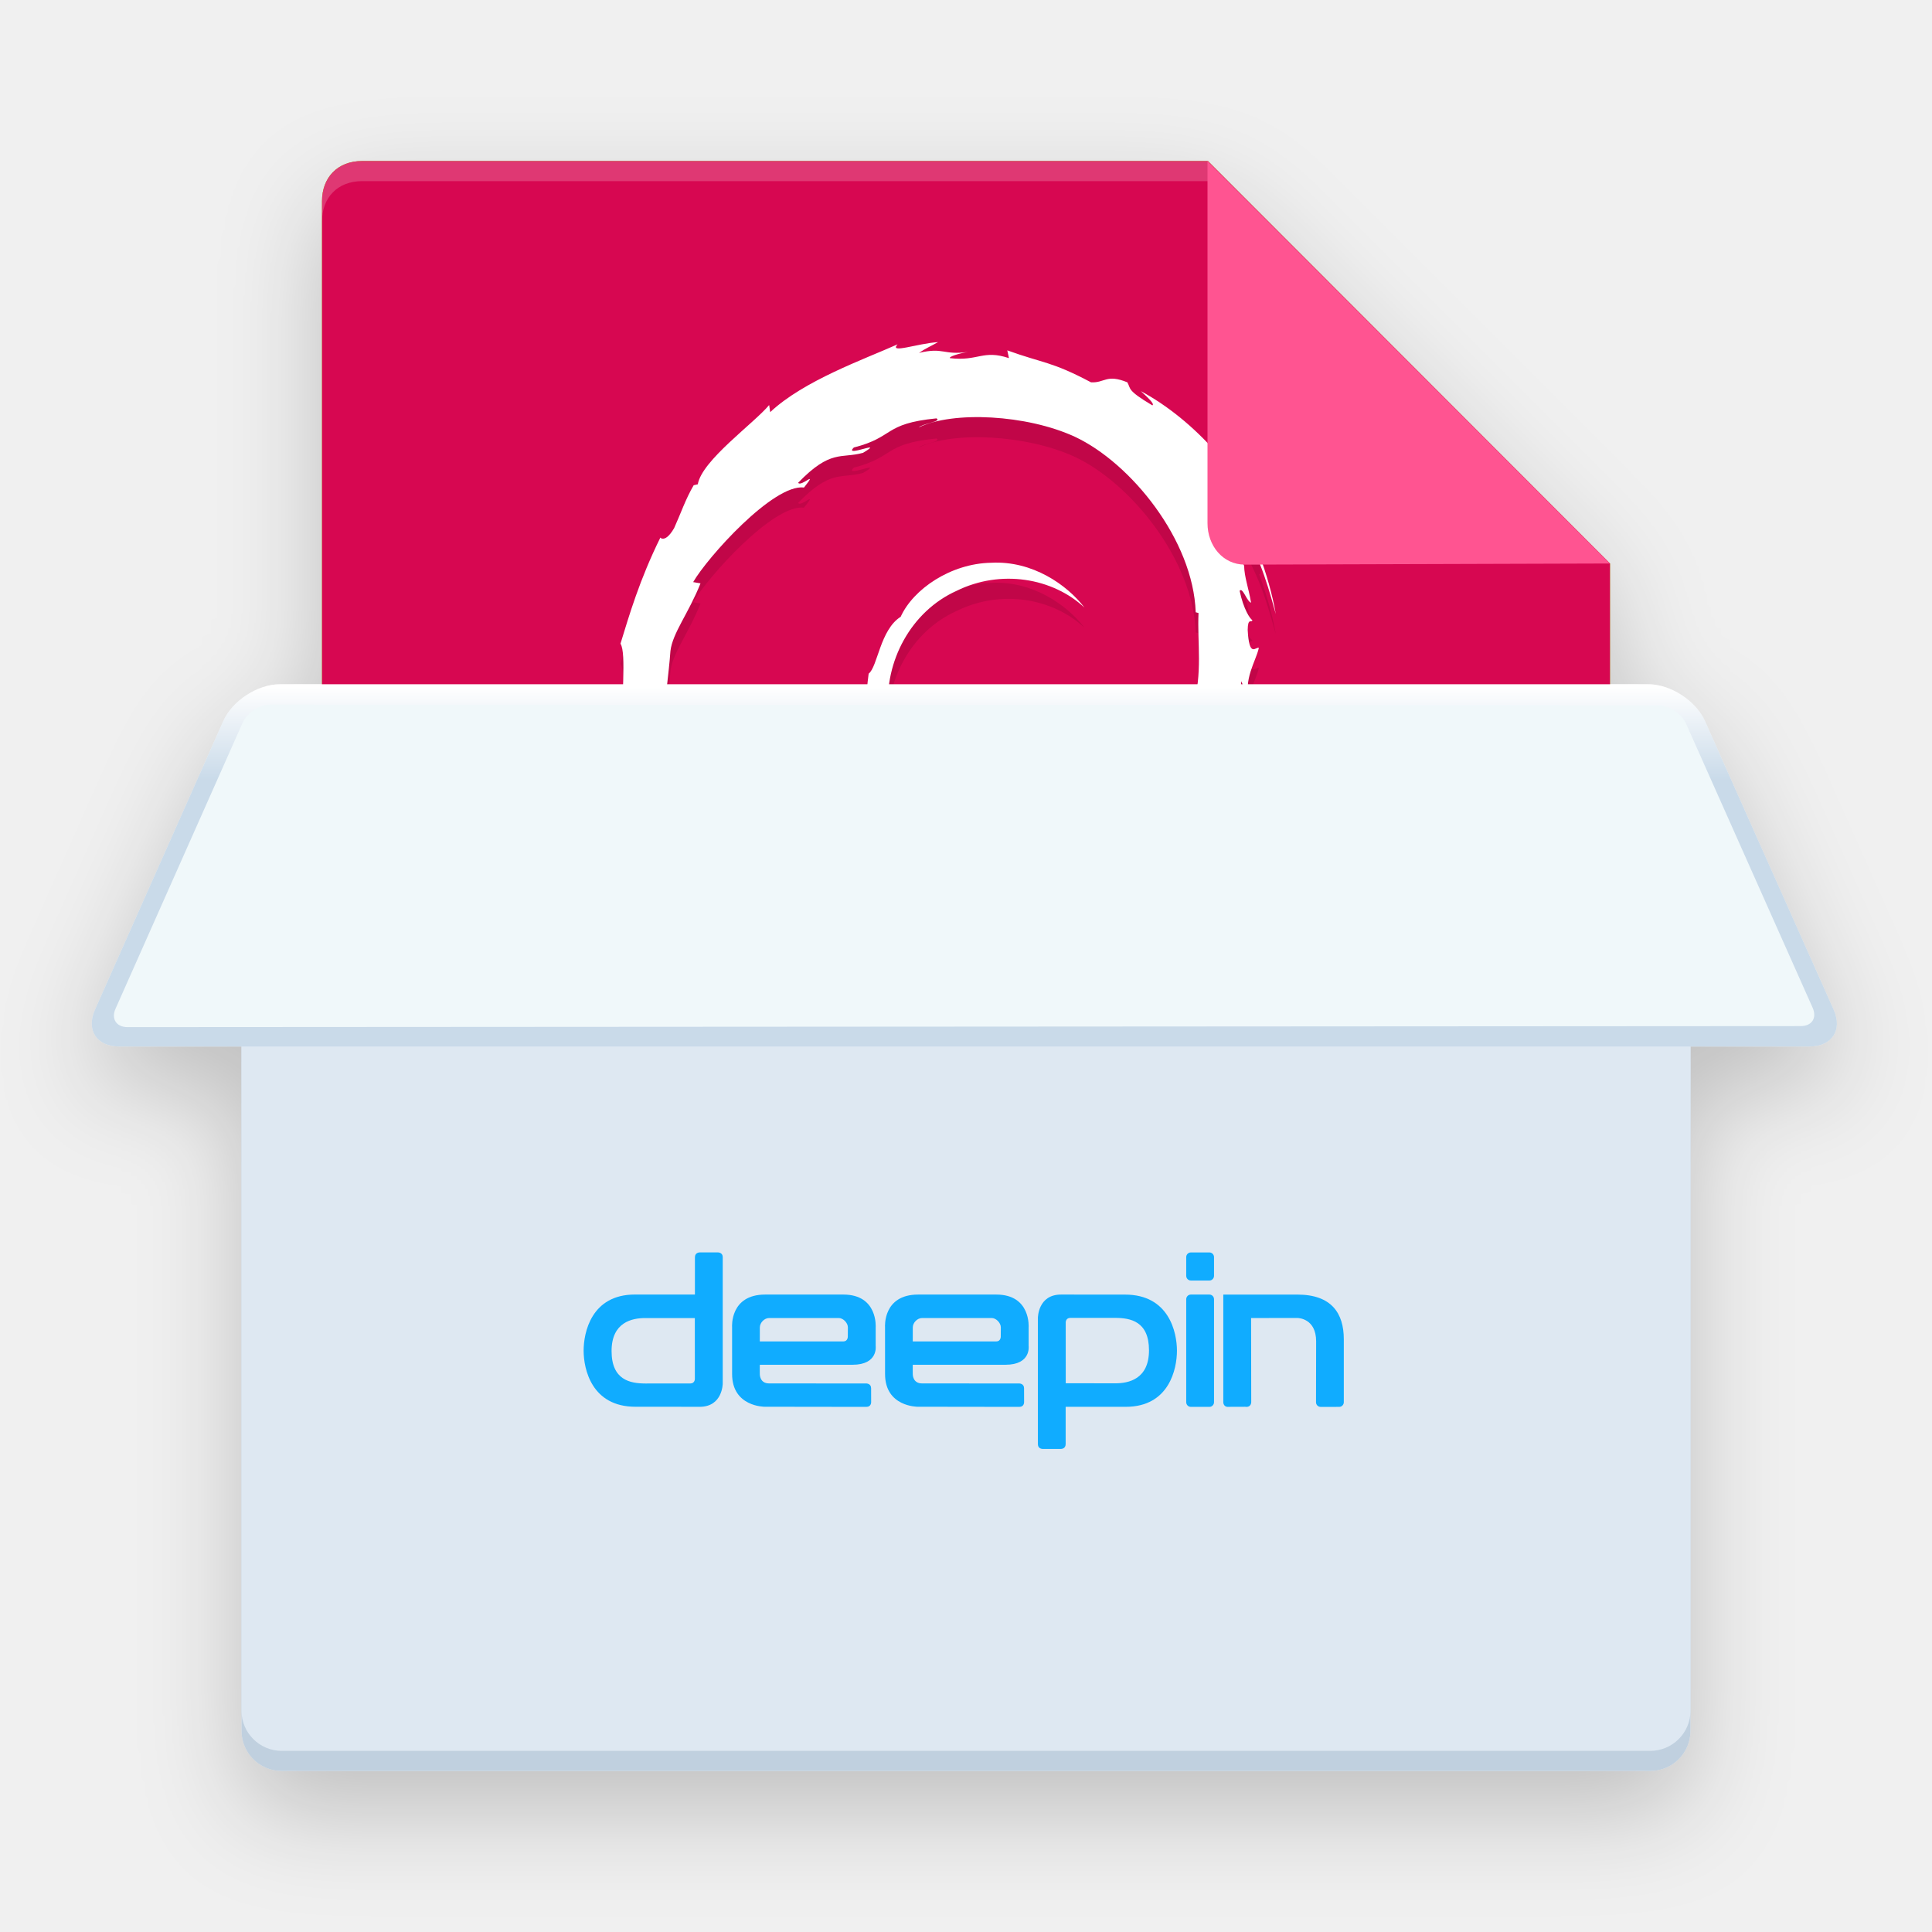
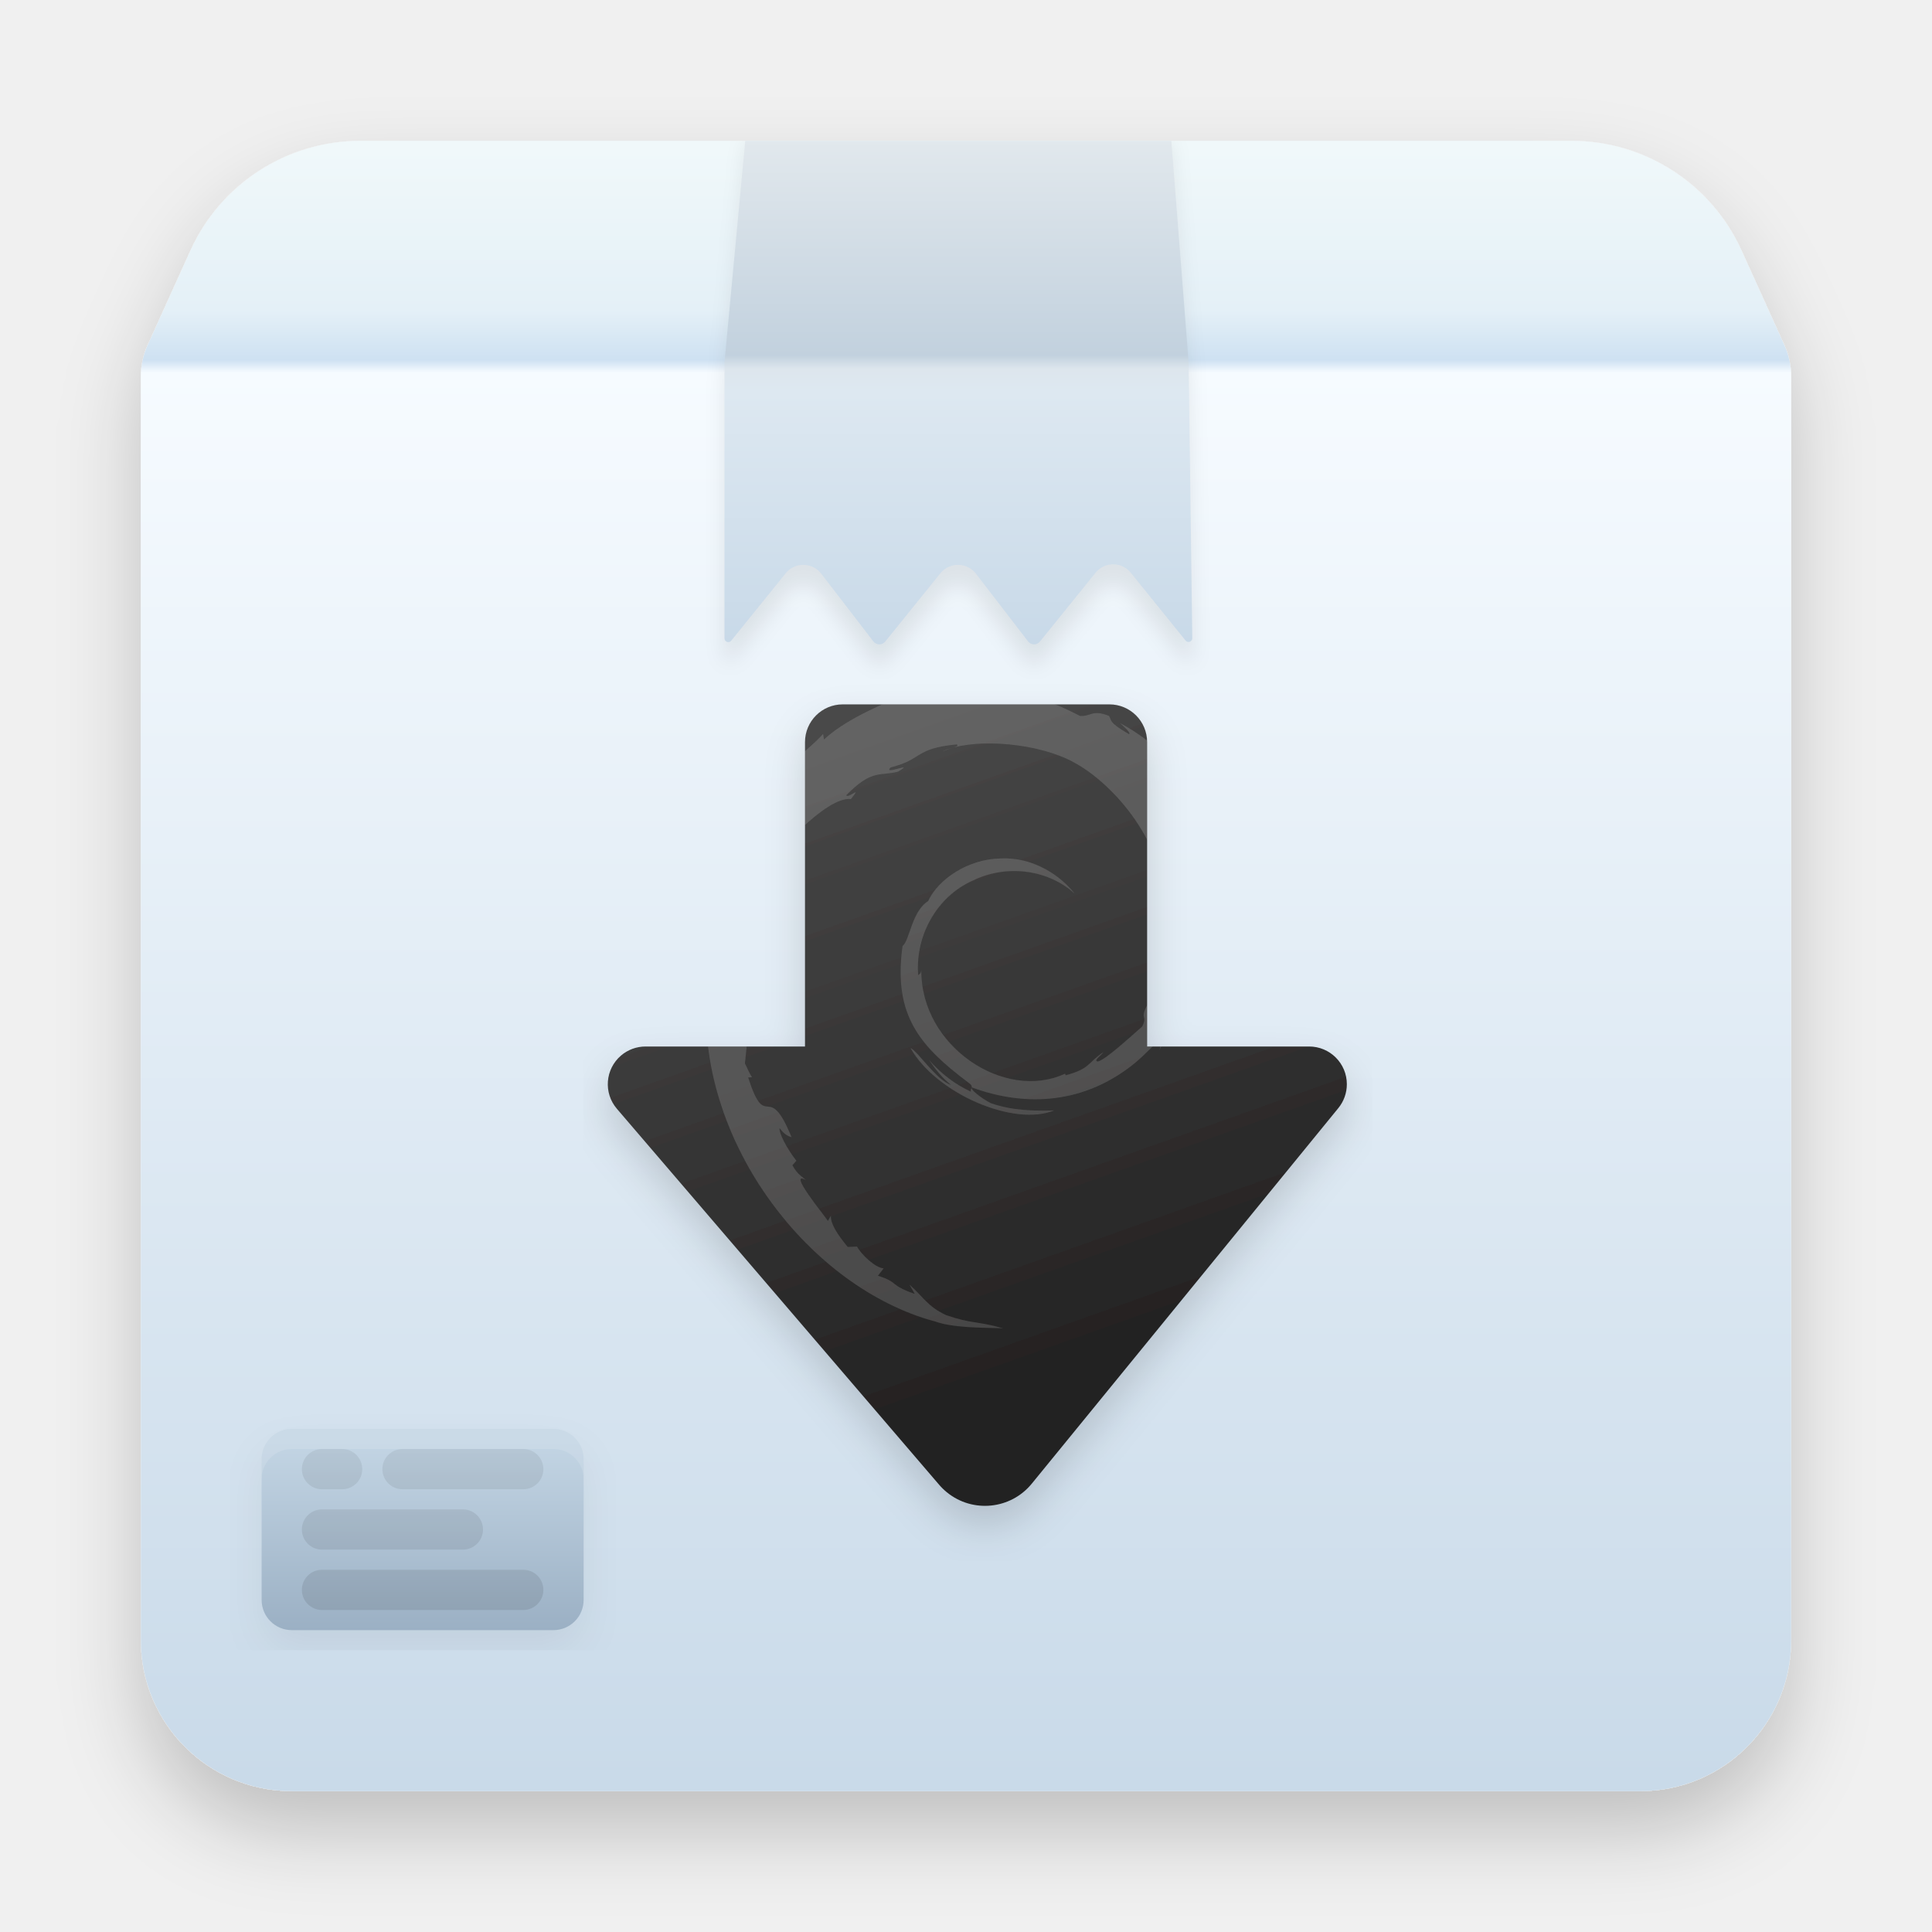
- <svg xmlns="http://www.w3.org/2000/svg" xmlns:xlink="http://www.w3.org/1999/xlink" width="96px" height="96px" viewBox="0 0 96 96" version="1.1">
+ <svg xmlns="http://www.w3.org/2000/svg" xmlns:xlink="http://www.w3.org/1999/xlink" width="96" height="96" viewBox="0 0 96 96">
  <defs>
-     <path d="M76,26 L77.905,26 C79.01,26 80.272,26.82 80.719,27.825 L87.115,42.175 C87.564,43.183 87.028,44 85.924,44 L80,44 L80,77.993 C80,79.102 79.103,80 77.999,80 L10.001,80 C8.896,80 8,79.097 8,77.993 L8,44 L1.91,44 C0.803,44 0.271,43.18 0.717,42.175 L7.095,27.825 C7.543,26.817 8.803,26 9.907,26 L12,26 L12,2 C12,0.84 12.753,0 14,0 L56.02,0 L76,20 L76,26 Z" id="path-1" />
-     <filter x="-9.8%" y="-8.1%" width="119.6%" height="121.2%" filterUnits="objectBoundingBox" id="filter-2">
-       <feOffset dx="0" dy="2" in="SourceAlpha" result="shadowOffsetOuter1" />
-       <feGaussianBlur stdDeviation="2.5" in="shadowOffsetOuter1" result="shadowBlurOuter1" />
+     <filter id="deepin-deb-installer-a" width="129.3%" height="129.3%" x="-14.6%" y="-14.6%" filterUnits="objectBoundingBox">
+       <feOffset dy="2" in="SourceAlpha" result="shadowOffsetOuter1" />
+       <feGaussianBlur in="shadowOffsetOuter1" result="shadowBlurOuter1" stdDeviation="2" />
      <feComposite in="shadowBlurOuter1" in2="SourceAlpha" operator="out" result="shadowBlurOuter1" />
-       <feColorMatrix values="0 0 0 0 0   0 0 0 0 0   0 0 0 0 0  0 0 0 0.2 0" type="matrix" in="shadowBlurOuter1" />
+       <feColorMatrix in="shadowBlurOuter1" result="shadowMatrixOuter1" values="0 0 0 0 0   0 0 0 0 0   0 0 0 0 0  0 0 0 0.2 0" />
+       <feMerge>
+         <feMergeNode in="shadowMatrixOuter1" />
+         <feMergeNode in="SourceGraphic" />
+       </feMerge>
    </filter>
-     <linearGradient x1="50%" y1="0.694%" x2="50%" y2="26.503%" id="linearGradient-3">
-       <stop stop-color="#FFFFFF" offset="0%" />
-       <stop stop-color="#C9DAE9" offset="100%" />
+     <linearGradient id="deepin-deb-installer-c" x1="50%" x2="50%" y1="0%" y2="100%">
+       <stop offset="0%" stop-color="#F0F8FA" />
+       <stop offset="9.878%" stop-color="#E4F0F7" />
+       <stop offset="12.908%" stop-color="#CEE1F2" />
+       <stop offset="13.678%" stop-color="#F6FBFF" />
+       <stop offset="100%" stop-color="#C9DAE9" />
    </linearGradient>
+     <path id="deepin-deb-installer-b" d="M0.334,10.159 L2.466,5.448 C3.968,2.131 7.272,6.6886598e-16 10.913,0 L71.087,0 C74.728,-5.9979365e-15 78.032,2.131 79.534,5.448 L81.666,10.159 C81.886,10.645 82,11.172 82,11.706 L82,74.5 C82,78.642 78.642,82 74.5,82 L7.5,82 C3.358,82 -3.80913106e-16,78.642 0,74.5 L0,11.706 C2.3623447e-15,11.172 0.114,10.645 0.334,10.159 Z" />
+     <linearGradient id="deepin-deb-installer-g" x1="50%" x2="50%" y1="0%" y2="100%">
+       <stop offset="0%" stop-color="#E4EAEE" />
+       <stop offset="44.8%" stop-color="#C2D1DE" />
+       <stop offset="47.377%" stop-color="#DDE6ED" />
+       <stop offset="51.913%" stop-color="#DDE8F1" />
+       <stop offset="100%" stop-color="#C8D9E8" />
+     </linearGradient>
+     <path id="deepin-deb-installer-f" d="M30.125,-1 L29,11 L29,24.719 C29,24.823 29.084,24.907 29.188,24.907 C29.244,24.907 29.298,24.881 29.333,24.837 L32.041,21.485 C32.431,21.002 33.139,20.927 33.623,21.317 C33.692,21.373 33.754,21.436 33.808,21.506 L36.397,24.873 C36.524,25.037 36.759,25.068 36.923,24.942 C36.947,24.924 36.968,24.903 36.986,24.88 L39.728,21.485 C40.119,21.002 40.827,20.927 41.31,21.317 C41.379,21.373 41.441,21.436 41.495,21.506 L44.085,24.873 C44.211,25.037 44.447,25.068 44.611,24.942 C44.634,24.924 44.655,24.903 44.674,24.88 L47.437,21.459 C47.828,20.975 48.536,20.9 49.019,21.29 C49.081,21.34 49.138,21.397 49.188,21.459 L51.91,24.828 C51.975,24.909 52.093,24.922 52.173,24.857 C52.218,24.82 52.244,24.766 52.243,24.708 L52.062,11 L52.062,11 L51.125,-1 L30.125,-1 Z" />
+     <filter id="deepin-deb-installer-e" width="117.2%" height="114.4%" x="-8.6%" y="-3.8%" filterUnits="objectBoundingBox">
+       <feOffset dy="1" in="SourceAlpha" result="shadowOffsetOuter1" />
+       <feGaussianBlur in="shadowOffsetOuter1" result="shadowBlurOuter1" stdDeviation=".5" />
+       <feColorMatrix in="shadowBlurOuter1" values="0 0 0 0 0   0 0 0 0 0   0 0 0 0 0  0 0 0 0.08 0" />
+     </filter>
+     <linearGradient id="deepin-deb-installer-j" x1="50%" x2="50%" y1="6.502%" y2="100%">
+       <stop offset="0%" stop-color="#C3D5E4" />
+       <stop offset="100%" stop-color="#9BB0C4" />
+     </linearGradient>
+     <rect id="deepin-deb-installer-i" width="16" height="10" x=".25" y=".75" rx="1.5" />
+     <filter id="deepin-deb-installer-h" width="143.8%" height="170%" x="-21.9%" y="-25%" filterUnits="objectBoundingBox">
+       <feOffset dy="1" in="SourceAlpha" result="shadowOffsetOuter1" />
+       <feGaussianBlur in="shadowOffsetOuter1" result="shadowBlurOuter1" stdDeviation="1" />
+       <feColorMatrix in="shadowBlurOuter1" values="0 0 0 0 0   0 0 0 0 0   0 0 0 0 0  0 0 0 0.056 0" />
+     </filter>
+     <filter id="deepin-deb-installer-k" width="131.2%" height="150%" x="-15.6%" y="-15%" filterUnits="objectBoundingBox">
+       <feOffset dy="1" in="SourceAlpha" result="shadowOffsetInner1" />
+       <feComposite in="shadowOffsetInner1" in2="SourceAlpha" k2="-1" k3="1" operator="arithmetic" result="shadowInnerInner1" />
+       <feColorMatrix in="shadowInnerInner1" values="0 0 0 0 1   0 0 0 0 1   0 0 0 0 1  0 0 0 0.121 0" />
+     </filter>
+     <linearGradient id="deepin-deb-installer-l" x1="50%" x2="50%" y1="0%" y2="100%">
+       <stop offset="0%" stop-opacity=".08" />
+       <stop offset="100%" stop-opacity=".12" />
+     </linearGradient>
+     <linearGradient id="deepin-deb-installer-o" x1="34.228%" x2="62.63%" y1="0%" y2="87.458%">
+       <stop offset="0%" stop-color="#4A4A4A" />
+       <stop offset="100%" stop-color="#212020" />
+     </linearGradient>
+     <path id="deepin-deb-installer-m" d="M13.875,0.5 L27.125,0.5 C28.161,0.5 29,1.339 29,2.375 L29,17.5 L29,17.5 L37.049,17.5 C38.085,17.5 38.924,18.339 38.924,19.375 C38.924,19.807 38.775,20.226 38.501,20.561 L23.268,39.222 C22.22,40.505 20.33,40.696 19.047,39.649 C18.909,39.536 18.782,39.412 18.666,39.277 L2.653,20.595 C1.979,19.809 2.07,18.625 2.856,17.951 C3.196,17.66 3.629,17.5 4.077,17.5 L12,17.5 L12,17.5 L12,2.375 C12,1.339 12.839,0.5 13.875,0.5 Z" />
+     <filter id="deepin-deb-installer-n" width="106.6%" height="112.8%" x="-3.2%" y="-6%" filterUnits="objectBoundingBox">
+       <feOffset dy="1" in="SourceAlpha" result="shadowOffsetOuter1" />
+       <feGaussianBlur in="shadowOffsetOuter1" result="shadowBlurOuter1" stdDeviation="1" />
+       <feColorMatrix in="shadowBlurOuter1" values="0 0 0 0 0   0 0 0 0 0   0 0 0 0 0  0 0 0 0.15 0" />
+     </filter>
  </defs>
-   <g id="Page-1" stroke="none" stroke-width="1" fill="none" fill-rule="evenodd">
-     <g id="软件包安装器-96px">
-       <g id="Group-2" transform="translate(4, 8)">
-         <g id="Combined-Shape">
-           <use fill="black" fill-opacity="1" filter="url(#filter-2)" xlink:href="#path-1" />
-           <use fill-opacity="0" fill="#FFCD6F" fill-rule="evenodd" xlink:href="#path-1" />
+   <g fill="none" fill-rule="evenodd" filter="url(#deepin-deb-installer-a)" transform="translate(7 7)">
+     <mask id="deepin-deb-installer-d" fill="#fff">
+       <use xlink:href="#deepin-deb-installer-b" />
+     </mask>
+     <use fill="url(#deepin-deb-installer-c)" xlink:href="#deepin-deb-installer-b" />
+     <g mask="url(#deepin-deb-installer-d)">
+       <use fill="#000" filter="url(#deepin-deb-installer-e)" xlink:href="#deepin-deb-installer-f" />
+       <use fill="url(#deepin-deb-installer-g)" xlink:href="#deepin-deb-installer-f" />
+     </g>
+     <g mask="url(#deepin-deb-installer-d)">
+       <g transform="translate(5.75 63.25)">
+         <use fill="#000" filter="url(#deepin-deb-installer-h)" xlink:href="#deepin-deb-installer-i" />
+         <use fill="url(#deepin-deb-installer-j)" xlink:href="#deepin-deb-installer-i" />
+         <use fill="#000" filter="url(#deepin-deb-installer-k)" xlink:href="#deepin-deb-installer-i" />
+         <path fill="url(#deepin-deb-installer-l)" fill-opacity=".8" d="M13.25,7.75 C13.802,7.75 14.25,8.198 14.25,8.75 C14.25,9.302 13.802,9.75 13.25,9.75 L3.25,9.75 C2.698,9.75 2.25,9.302 2.25,8.75 C2.25,8.198 2.698,7.75 3.25,7.75 L13.25,7.75 Z M10.25,4.75 C10.802,4.75 11.25,5.198 11.25,5.75 C11.25,6.302 10.802,6.75 10.25,6.75 L3.25,6.75 C2.698,6.75 2.25,6.302 2.25,5.75 C2.25,5.198 2.698,4.75 3.25,4.75 L10.25,4.75 Z M4.25,1.75 C4.802,1.75 5.25,2.198 5.25,2.75 C5.25,3.302 4.802,3.75 4.25,3.75 L3.25,3.75 C2.698,3.75 2.25,3.302 2.25,2.75 C2.25,2.198 2.698,1.75 3.25,1.75 L4.25,1.75 Z M13.25,1.75 C13.802,1.75 14.25,2.198 14.25,2.75 C14.25,3.302 13.802,3.75 13.25,3.75 L7.25,3.75 C6.698,3.75 6.25,3.302 6.25,2.75 C6.25,2.198 6.698,1.75 7.25,1.75 L13.25,1.75 Z" />
+       </g>
+     </g>
+     <g mask="url(#deepin-deb-installer-d)">
+       <g transform="translate(21 27.5)">
+         <mask id="deepin-deb-installer-p" fill="#fff">
+           <use xlink:href="#deepin-deb-installer-m" />
+         </mask>
+         <g fill-rule="nonzero">
+           <use fill="#000" filter="url(#deepin-deb-installer-n)" xlink:href="#deepin-deb-installer-m" />
+           <use fill="url(#deepin-deb-installer-o)" xlink:href="#deepin-deb-installer-m" />
        </g>
-         <path d="M74.002,78 L14,78 C12.753,78 12,77.048 12,76 L12,2 C12,0.84 12.753,0 14,0 L56.02,0 L76,20 L76,76 C75.936,78 74.002,78 74.002,78 Z" id="path14361" fill="#92D700" />
-         <path d="M74.002,78 L14,78 C12.753,78 12,77.048 12,76 L12,2 C12,0.84 12.753,0 14,0 L56.02,0 L76,20 L76,76 C75.936,78 74.002,78 74.002,78 Z" id="path14361" fill="#D70751" />
-         <g id="Group" transform="translate(12, 0)">
-           <path d="M0,76 C0,77.048 0.753,78 2,78 L62.002,78 C62.002,78 63.936,78 64,76 L64,75 C63.936,77 62.002,77 62.002,77 L2,77 C0.753,77 0,76.048 0,75 L0,76 Z" id="Combined-Shape" fill="#000000" opacity="0.1" />
-           <path d="M-3.55271368e-15,2 C-3.55271368e-15,0.84 0.753,0 2,0 L44.02,0 L44.02,1 L2,1 C0.753,1 -3.55271368e-15,1.84 -3.55271368e-15,3 L-3.55271368e-15,39.5 L-3.55271368e-15,2 Z" id="Combined-Shape" fill="#FFFFFF" opacity="0.197" />
-         </g>
-         <path d="M28.147,60.843 C28.13,60.858 28.13,63.282 28.096,63.915 C28.062,64.426 28.011,65.525 26.782,65.525 C25.52,65.525 25.212,64.245 25.11,63.689 C24.991,63.071 24.991,62.559 24.991,62.334 C24.991,61.611 25.042,59.593 26.97,59.593 C27.55,59.593 27.874,59.744 28.13,59.864 L28.147,60.843 L28.147,60.843 Z M23.199,62.62 C23.199,60.873 23.694,58.524 26.748,58.524 C27.448,58.524 27.858,58.629 28.181,58.719 C28.181,56.732 28.181,56.507 27.721,56.07 C28.881,55.98 29.41,55.814 30.024,55.558 C29.803,56.732 29.803,60.602 29.803,62.89 C29.803,65.24 30.007,66.324 30.28,66.805 C30.127,66.79 29.99,66.775 29.854,66.775 C29.717,66.76 29.564,66.76 29.376,66.76 C28.847,66.76 28.523,66.79 28.199,66.805 L28.164,65.465 C27.874,66.353 27.192,66.866 26.134,66.866 C25.759,66.866 23.199,66.866 23.199,62.62 Z M37.06,62.002 L37.06,62.002 L37.027,62.89 L32.487,62.89 C32.487,63.628 32.521,65.766 35.183,65.766 C36.207,65.766 36.668,65.511 37.027,65.314 C36.923,65.781 36.838,66.127 36.855,66.669 C36.548,66.745 35.984,66.895 34.825,66.895 C32.214,66.895 30.661,65.691 30.661,62.634 C30.661,61.912 30.661,58.509 34.142,58.509 C36.668,58.509 37.06,60.241 37.06,62.002 Z M32.453,61.851 L32.453,61.851 L35.371,61.851 C35.404,60.782 35.303,59.487 33.972,59.487 C32.76,59.487 32.47,60.602 32.453,61.851 Z M37.714,64.291 L37.714,64.291 L37.714,60.587 C37.714,57.35 37.714,56.355 37.049,56.115 C37.782,56.055 38.465,55.98 39.574,55.528 C39.438,56.898 39.421,59.578 39.421,60.346 C39.677,59.729 40.154,58.524 41.793,58.524 C42.611,58.524 43.38,58.886 43.857,59.593 C44.351,60.346 44.42,61.535 44.42,62.077 C44.42,62.965 44.249,64.14 43.754,65.013 C42.714,66.895 40.786,66.895 40.12,66.895 C39.079,66.895 38.209,66.76 37.509,66.519 C37.714,66.037 37.714,65.405 37.714,64.291 Z M42.611,62.65 L42.611,62.65 C42.611,61.476 42.355,59.895 41.058,59.895 C40.905,59.895 40.103,59.91 39.745,60.978 C39.625,61.31 39.472,61.987 39.472,63.282 C39.472,64.366 39.472,65.299 39.506,65.841 C39.728,65.886 40.069,65.932 40.342,65.932 C42.321,65.932 42.611,64.05 42.611,62.65 Z M47.7,66.805 C47.359,66.76 47.119,66.73 46.624,66.73 C46.079,66.73 45.703,66.76 45.311,66.805 C45.482,66.519 45.55,66.383 45.601,65.405 C45.669,64.065 45.686,60.481 45.567,59.728 C45.482,59.156 45.328,59.066 45.089,58.915 C46.488,58.795 46.881,58.705 47.529,58.434 C47.393,59.096 47.375,59.428 47.375,60.436 C47.342,65.631 47.324,66.188 47.7,66.805 Z M48.471,64.396 L48.471,64.396 C48.471,62.378 49.905,61.641 52.072,61.641 C52.534,61.641 52.807,61.671 53.131,61.686 C53.131,60.512 53.131,59.683 51.714,59.683 C50.827,59.683 49.957,59.954 49.291,60.466 C49.138,59.818 48.967,59.533 48.762,59.202 C49.257,58.976 50.247,58.524 51.935,58.524 C54.495,58.524 54.837,59.653 54.837,60.798 L54.82,63.869 C54.82,64.667 54.82,65.239 54.853,65.811 C54.905,66.398 55.007,66.549 55.195,66.805 C54.905,66.79 54.632,66.76 54.342,66.76 C53.83,66.76 53.523,66.79 53.216,66.805 C53.165,66.278 53.147,65.872 53.165,65.209 C52.84,65.841 52.312,66.866 50.742,66.866 C50.605,66.866 50.178,66.866 49.752,66.7 C48.796,66.293 48.471,65.345 48.471,64.396 Z M53.164,62.544 L52.259,62.544 C51.611,62.544 50.178,62.65 50.178,64.065 C50.178,64.803 50.399,65.555 51.424,65.555 C51.867,65.555 52.464,65.359 52.823,64.682 C53.113,64.155 53.13,63.492 53.164,62.544 Z M62.993,65.315 C63.01,65.827 63.01,66.369 63.249,66.805 C62.873,66.776 62.651,66.73 61.952,66.73 C61.542,66.73 61.321,66.761 60.996,66.805 C61.064,66.61 61.099,66.534 61.133,66.278 C61.184,65.932 61.218,64.773 61.218,64.366 L61.218,62.74 C61.218,62.032 61.218,61.008 61.166,60.647 C61.133,60.391 61.048,59.699 60.057,59.699 C59.085,59.699 58.761,60.331 58.641,60.843 C58.505,61.37 58.505,61.942 58.505,64.17 C58.522,66.098 58.522,66.278 58.692,66.805 C58.402,66.775 58.044,66.745 57.532,66.745 C57.122,66.745 56.849,66.76 56.509,66.805 C56.628,66.564 56.697,66.443 56.73,65.601 C56.765,64.772 56.833,60.707 56.679,59.744 C56.594,59.156 56.423,59.021 56.236,58.87 C57.618,58.81 58.061,58.614 58.488,58.419 L58.488,60.014 C58.692,59.547 59.119,58.508 60.826,58.508 C62.959,58.508 62.976,59.879 62.993,60.782 L62.993,65.315 Z M47.844,56.303 L46.431,57.549 L45.018,56.303 L46.431,55.056 L47.844,56.303 Z M55.61,27.348 L55.61,27.348 L55.27,28.068 C55.773,26.548 55.484,24.892 55.554,23.461 L55.414,23.423 C55.291,19.823 52.178,15.997 49.409,14.702 C47.021,13.599 43.345,13.41 41.648,14.241 C41.881,14.034 42.813,13.947 42.532,13.788 C39.873,14.052 40.468,14.715 38.429,15.235 C37.871,15.775 40.061,14.802 38.882,15.501 C37.789,15.803 37.28,15.311 35.66,16.988 C35.804,17.22 36.688,16.298 35.951,17.224 C34.428,17.036 31.141,20.707 30.443,21.924 L30.808,21.987 C30.209,23.488 29.421,24.446 29.314,25.345 C29.159,27.556 28.387,31.589 29.459,32.828 L29.355,33.862 C29.501,34.156 29.613,34.454 29.796,34.731 L29.558,34.75 C30.685,38.308 30.769,34.816 32.259,38.511 C32.042,38.439 31.824,38.359 31.509,37.934 C31.471,38.258 31.968,39.231 32.557,39.99 L32.308,40.275 C32.636,40.872 32.939,41.003 33.166,41.21 C31.94,40.541 34.303,43.415 34.517,43.782 L34.705,43.446 C34.677,43.929 35.051,44.552 35.751,45.415 L36.334,45.392 C36.574,45.868 37.452,46.724 37.985,46.765 L37.63,47.227 C38.967,47.65 38.28,47.788 39.923,48.37 L39.591,47.784 C40.43,48.511 40.689,49.147 41.871,49.705 C43.512,50.277 43.729,50.05 45.412,50.532 C43.985,50.492 42.308,50.506 41.18,50.102 C33.484,48.018 26.443,38.989 26.957,29.689 C26.839,27.806 27.144,25.454 26.831,24.985 C27.271,23.552 27.781,21.806 28.806,19.727 C28.732,19.587 28.975,20.134 29.496,19.245 C29.812,18.551 30.07,17.787 30.468,17.112 L30.673,17.064 C30.878,15.872 33.453,14.046 34.219,13.126 L34.271,13.478 C35.943,11.91 38.922,10.859 40.599,10.11 C40.159,10.598 41.586,10.062 42.614,10 C42.29,10.181 41.968,10.323 41.664,10.536 C42.898,10.241 42.839,10.657 44.1,10.49 C43.658,10.554 43.12,10.73 43.206,10.797 C44.615,10.96 44.831,10.361 46.135,10.796 L46.052,10.41 C47.865,11.064 48.244,10.953 50.213,11.998 C50.903,12.032 50.973,11.572 52.017,11.997 C52.2,12.319 51.975,12.379 53.258,13.142 C53.4,13.085 53.002,12.723 52.687,12.435 C55.265,13.813 58.067,16.75 58.922,19.894 C58.121,18.419 58.84,20.647 58.564,20.53 C58.921,21.492 59.213,22.487 59.394,23.513 C59.157,22.672 58.641,20.639 57.737,19.328 C57.662,20.174 56.57,18.744 57.167,20.606 C57.622,21.266 57.259,19.937 57.82,21.11 C57.829,21.667 58.042,22.221 58.165,22.946 C57.973,22.915 57.737,22.144 57.597,22.359 C57.791,23.272 58.111,23.748 58.232,23.818 C58.17,23.971 58.008,23.676 57.997,24.297 C58.072,25.726 58.398,25.123 58.552,25.191 C58.396,25.895 57.766,26.723 58.078,27.934 C57.988,27.566 57.813,27.198 57.681,26.85 C57.559,27.884 57.911,28.085 57.433,29.338 C57.777,28.209 57.74,27.189 57.415,27.68 C57.559,29.285 56.145,30.517 56.299,31.533 L55.887,30.967 C54.774,32.581 55.861,31.856 55.104,33.079 C55.382,32.598 54.959,32.881 55.32,32.337 C55.08,32.35 54.249,33.359 53.487,33.952 C50.497,36.349 46.927,36.662 43.47,35.372 C43.336,35.482 44.087,36.071 44.641,36.355 C45.958,36.842 47.447,36.861 48.619,36.818 C46.085,37.878 41.249,35.742 39.667,32.909 C40.024,32.987 41.251,34.901 42.169,35.211 C41.627,34.777 41.207,34.224 40.818,33.655 C41.551,34.497 42.442,35.185 43.415,35.641 C43.354,35.404 43.684,35.357 43.224,35.046 C40.294,32.8 38.562,30.892 39.163,26.474 C39.61,26.136 39.729,24.294 40.754,23.648 C41.379,22.267 43.252,20.996 45.253,20.963 C47.295,20.852 49.019,22.055 49.885,23.189 C48.309,21.718 45.728,21.272 43.527,22.361 C41.276,23.375 39.942,25.853 40.136,28.321 C40.22,28.198 40.294,28.274 40.334,27.97 C40.265,32.767 45.504,36.283 49.275,34.508 L49.319,34.608 C50.849,34.191 50.651,33.847 51.651,33.16 C51.573,33.321 50.978,33.732 51.333,33.74 C51.819,33.611 53.338,32.197 54.085,31.533 C54.428,30.794 53.902,31.134 54.38,30.204 L54.966,29.913 C55.291,28.973 55.651,28.441 55.61,27.348 Z" id="Combined-Shape" fill="#C10648" />
-         <path d="M28.147,59.843 C28.13,59.858 28.13,62.282 28.096,62.915 C28.062,63.426 28.011,64.525 26.782,64.525 C25.52,64.525 25.212,63.245 25.11,62.689 C24.991,62.071 24.991,61.559 24.991,61.334 C24.991,60.611 25.042,58.593 26.97,58.593 C27.55,58.593 27.874,58.744 28.13,58.864 L28.147,59.843 L28.147,59.843 Z M23.199,61.62 C23.199,59.873 23.694,57.524 26.748,57.524 C27.448,57.524 27.858,57.629 28.181,57.719 C28.181,55.732 28.181,55.507 27.721,55.07 C28.881,54.98 29.41,54.814 30.024,54.558 C29.803,55.732 29.803,59.602 29.803,61.89 C29.803,64.24 30.007,65.324 30.28,65.805 C30.127,65.79 29.99,65.775 29.854,65.775 C29.717,65.76 29.564,65.76 29.376,65.76 C28.847,65.76 28.523,65.79 28.199,65.805 L28.164,64.465 C27.874,65.353 27.192,65.866 26.134,65.866 C25.759,65.866 23.199,65.866 23.199,61.62 Z M37.06,61.002 L37.06,61.002 L37.027,61.89 L32.487,61.89 C32.487,62.628 32.521,64.766 35.183,64.766 C36.207,64.766 36.668,64.511 37.027,64.314 C36.923,64.781 36.838,65.127 36.855,65.669 C36.548,65.745 35.984,65.895 34.825,65.895 C32.214,65.895 30.661,64.691 30.661,61.634 C30.661,60.912 30.661,57.509 34.142,57.509 C36.668,57.509 37.06,59.241 37.06,61.002 Z M32.453,60.851 L32.453,60.851 L35.371,60.851 C35.404,59.782 35.303,58.487 33.972,58.487 C32.76,58.487 32.47,59.602 32.453,60.851 Z M37.714,63.291 L37.714,63.291 L37.714,59.587 C37.714,56.35 37.714,55.355 37.049,55.115 C37.782,55.055 38.465,54.98 39.574,54.528 C39.438,55.898 39.421,58.578 39.421,59.346 C39.677,58.729 40.154,57.524 41.793,57.524 C42.611,57.524 43.38,57.886 43.857,58.593 C44.351,59.346 44.42,60.535 44.42,61.077 C44.42,61.965 44.249,63.14 43.754,64.013 C42.714,65.895 40.786,65.895 40.12,65.895 C39.079,65.895 38.209,65.76 37.509,65.519 C37.714,65.037 37.714,64.405 37.714,63.291 Z M42.611,61.65 L42.611,61.65 C42.611,60.476 42.355,58.895 41.058,58.895 C40.905,58.895 40.103,58.91 39.745,59.978 C39.625,60.31 39.472,60.987 39.472,62.282 C39.472,63.366 39.472,64.299 39.506,64.841 C39.728,64.886 40.069,64.932 40.342,64.932 C42.321,64.932 42.611,63.05 42.611,61.65 Z M47.7,65.805 C47.359,65.76 47.119,65.73 46.624,65.73 C46.079,65.73 45.703,65.76 45.311,65.805 C45.482,65.519 45.55,65.383 45.601,64.405 C45.669,63.065 45.686,59.481 45.567,58.728 C45.482,58.156 45.328,58.066 45.089,57.915 C46.488,57.795 46.881,57.705 47.529,57.434 C47.393,58.096 47.375,58.428 47.375,59.436 C47.342,64.631 47.324,65.188 47.7,65.805 Z M48.471,63.396 L48.471,63.396 C48.471,61.378 49.905,60.641 52.072,60.641 C52.534,60.641 52.807,60.671 53.131,60.686 C53.131,59.512 53.131,58.683 51.714,58.683 C50.827,58.683 49.957,58.954 49.291,59.466 C49.138,58.818 48.967,58.533 48.762,58.202 C49.257,57.976 50.247,57.524 51.935,57.524 C54.495,57.524 54.837,58.653 54.837,59.798 L54.82,62.869 C54.82,63.667 54.82,64.239 54.853,64.811 C54.905,65.398 55.007,65.549 55.195,65.805 C54.905,65.79 54.632,65.76 54.342,65.76 C53.83,65.76 53.523,65.79 53.216,65.805 C53.165,65.278 53.147,64.872 53.165,64.209 C52.84,64.841 52.312,65.866 50.742,65.866 C50.605,65.866 50.178,65.866 49.752,65.7 C48.796,65.293 48.471,64.345 48.471,63.396 Z M53.164,61.544 L52.259,61.544 C51.611,61.544 50.178,61.65 50.178,63.065 C50.178,63.803 50.399,64.555 51.424,64.555 C51.867,64.555 52.464,64.359 52.823,63.682 C53.113,63.155 53.13,62.492 53.164,61.544 Z M62.993,64.315 C63.01,64.827 63.01,65.369 63.249,65.805 C62.873,65.776 62.651,65.73 61.952,65.73 C61.542,65.73 61.321,65.761 60.996,65.805 C61.064,65.61 61.099,65.534 61.133,65.278 C61.184,64.932 61.218,63.773 61.218,63.366 L61.218,61.74 C61.218,61.032 61.218,60.008 61.166,59.647 C61.133,59.391 61.048,58.699 60.057,58.699 C59.085,58.699 58.761,59.331 58.641,59.843 C58.505,60.37 58.505,60.942 58.505,63.17 C58.522,65.098 58.522,65.278 58.692,65.805 C58.402,65.775 58.044,65.745 57.532,65.745 C57.122,65.745 56.849,65.76 56.509,65.805 C56.628,65.564 56.697,65.443 56.73,64.601 C56.765,63.772 56.833,59.707 56.679,58.744 C56.594,58.156 56.423,58.021 56.236,57.87 C57.618,57.81 58.061,57.614 58.488,57.419 L58.488,59.014 C58.692,58.547 59.119,57.508 60.826,57.508 C62.959,57.508 62.976,58.879 62.993,59.782 L62.993,64.315 Z M47.844,55.303 L46.431,56.549 L45.018,55.303 L46.431,54.056 L47.844,55.303 Z M55.61,26.348 L55.61,26.348 L55.27,27.068 C55.773,25.548 55.484,23.892 55.554,22.461 L55.414,22.423 C55.291,18.823 52.178,14.997 49.409,13.702 C47.021,12.599 43.345,12.41 41.648,13.241 C41.881,13.034 42.813,12.947 42.532,12.788 C39.873,13.052 40.468,13.715 38.429,14.235 C37.871,14.775 40.061,13.802 38.882,14.501 C37.789,14.803 37.28,14.311 35.66,15.988 C35.804,16.22 36.688,15.298 35.951,16.224 C34.428,16.036 31.141,19.707 30.443,20.924 L30.808,20.987 C30.209,22.488 29.421,23.446 29.314,24.345 C29.159,26.556 28.387,30.589 29.459,31.828 L29.355,32.862 C29.501,33.156 29.613,33.454 29.796,33.731 L29.558,33.75 C30.685,37.308 30.769,33.816 32.259,37.511 C32.042,37.439 31.824,37.359 31.509,36.934 C31.471,37.258 31.968,38.231 32.557,38.99 L32.308,39.275 C32.636,39.872 32.939,40.003 33.166,40.21 C31.94,39.541 34.303,42.415 34.517,42.782 L34.705,42.446 C34.677,42.929 35.051,43.552 35.751,44.415 L36.334,44.392 C36.574,44.868 37.452,45.724 37.985,45.765 L37.63,46.227 C38.967,46.65 38.28,46.788 39.923,47.37 L39.591,46.784 C40.43,47.511 40.689,48.147 41.871,48.705 C43.512,49.277 43.729,49.05 45.412,49.532 C43.985,49.492 42.308,49.506 41.18,49.102 C33.484,47.018 26.443,37.989 26.957,28.689 C26.839,26.806 27.144,24.454 26.831,23.985 C27.271,22.552 27.781,20.806 28.806,18.727 C28.732,18.587 28.975,19.134 29.496,18.245 C29.812,17.551 30.07,16.787 30.468,16.112 L30.673,16.064 C30.878,14.872 33.453,13.046 34.219,12.126 L34.271,12.478 C35.943,10.91 38.922,9.859 40.599,9.11 C40.159,9.598 41.586,9.062 42.614,9 C42.29,9.181 41.968,9.323 41.664,9.536 C42.898,9.241 42.839,9.657 44.1,9.49 C43.658,9.554 43.12,9.73 43.206,9.797 C44.615,9.96 44.831,9.361 46.135,9.796 L46.052,9.41 C47.865,10.064 48.244,9.953 50.213,10.998 C50.903,11.032 50.973,10.572 52.017,10.997 C52.2,11.319 51.975,11.379 53.258,12.142 C53.4,12.085 53.002,11.723 52.687,11.435 C55.265,12.813 58.067,15.75 58.922,18.894 C58.121,17.419 58.84,19.647 58.564,19.53 C58.921,20.492 59.213,21.487 59.394,22.513 C59.157,21.672 58.641,19.639 57.737,18.328 C57.662,19.174 56.57,17.744 57.167,19.606 C57.622,20.266 57.259,18.937 57.82,20.11 C57.829,20.667 58.042,21.221 58.165,21.946 C57.973,21.915 57.737,21.144 57.597,21.359 C57.791,22.272 58.111,22.748 58.232,22.818 C58.17,22.971 58.008,22.676 57.997,23.297 C58.072,24.726 58.398,24.123 58.552,24.191 C58.396,24.895 57.766,25.723 58.078,26.934 C57.988,26.566 57.813,26.198 57.681,25.85 C57.559,26.884 57.911,27.085 57.433,28.338 C57.777,27.209 57.74,26.189 57.415,26.68 C57.559,28.285 56.145,29.517 56.299,30.533 L55.887,29.967 C54.774,31.581 55.861,30.856 55.104,32.079 C55.382,31.598 54.959,31.881 55.32,31.337 C55.08,31.35 54.249,32.359 53.487,32.952 C50.497,35.349 46.927,35.662 43.47,34.372 C43.336,34.482 44.087,35.071 44.641,35.355 C45.958,35.842 47.447,35.861 48.619,35.818 C46.085,36.878 41.249,34.742 39.667,31.909 C40.024,31.987 41.251,33.901 42.169,34.211 C41.627,33.777 41.207,33.224 40.818,32.655 C41.551,33.497 42.442,34.185 43.415,34.641 C43.354,34.404 43.684,34.357 43.224,34.046 C40.294,31.8 38.562,29.892 39.163,25.474 C39.61,25.136 39.729,23.294 40.754,22.648 C41.379,21.267 43.252,19.996 45.253,19.963 C47.295,19.852 49.019,21.055 49.885,22.189 C48.309,20.718 45.728,20.272 43.527,21.361 C41.276,22.375 39.942,24.853 40.136,27.321 C40.22,27.198 40.294,27.274 40.334,26.97 C40.265,31.767 45.504,35.283 49.275,33.508 L49.319,33.608 C50.849,33.191 50.651,32.847 51.651,32.16 C51.573,32.321 50.978,32.732 51.333,32.74 C51.819,32.611 53.338,31.197 54.085,30.533 C54.428,29.794 53.902,30.134 54.38,29.204 L54.966,28.913 C55.291,27.973 55.651,27.441 55.61,26.348 Z" id="Combined-Shape" fill="#FFFFFF" />
-         <path d="M57.858,20.056 C56.754,20.056 56,19.104 56,18 L56,-1.77635684e-15 L76,20 L57.858,20.056 Z" id="path14363" fill="#FF5491" />
-       </g>
-       <rect id="rect11806" fill="#C0D0DF" x="12" y="36" width="72" height="52" rx="2" />
-       <path d="M12,37.999 C12,36.895 12.897,36 14.001,36 L81.999,36 C83.104,36 84,36.896 84,37.999 L84,85.001 C84,86.105 83.103,87 81.999,87 L14.001,87 C12.896,87 12,86.104 12,85.001 L12,37.999 Z" id="rect11806" fill="#DEE8F2" />
-       <path d="M91.115,50.175 C91.564,51.183 91.028,52 89.924,52 L5.91,52 C4.803,52 4.271,51.18 4.717,50.175 L11.095,35.825 C11.543,34.817 12.803,34 13.907,34 L81.905,34 C83.01,34 84.272,34.82 84.719,35.825 L91.115,50.175 Z" id="polygon11815" fill="url(#linearGradient-3)" />
-       <path d="M82.371,35.048 C82.924,35.048 83.556,35.459 83.781,35.963 L90.068,50.071 C90.293,50.576 90.038,50.986 89.475,50.986 L6.334,51.037 C5.782,51.037 5.517,50.625 5.737,50.13 L12.055,35.915 C12.277,35.414 12.911,35.008 13.461,35.008 L82.371,35.048 Z" id="polygon11815" fill="#F0F8FA" />
-       <g id="Page-1" transform="translate(29, 62)" fill="#10ACFF">
-         <path d="M12.904,4.655 C12.757,4.655 8.755,4.655 8.755,4.655 C8.755,4.655 8.756,4.053 8.756,3.961 C8.756,3.725 8.978,3.493 9.219,3.492 C9.443,3.491 12.449,3.492 12.681,3.492 C12.889,3.492 13.132,3.728 13.131,3.957 C13.13,4.138 13.127,4.249 13.127,4.422 C13.127,4.422 13.127,4.655 12.904,4.655 M14.048,7.907 C14.286,7.907 14.287,7.692 14.287,7.671 C14.287,7.59 14.285,7.062 14.285,6.98 C14.285,6.748 14.052,6.744 14.052,6.744 C14.052,6.744 9.504,6.741 9.212,6.741 C8.748,6.741 8.755,6.287 8.755,6.287 C8.749,6.258 8.755,5.814 8.755,5.814 L13.363,5.814 C14.642,5.814 14.512,4.884 14.512,4.884 L14.512,3.962 C14.512,3.962 14.637,2.326 12.904,2.326 L9.022,2.326 C7.258,2.326 7.377,3.94 7.377,3.94 C7.377,4.815 7.378,5.127 7.378,6.277 C7.378,7.907 8.992,7.9 8.992,7.9 L14.048,7.907 Z" id="Fill-1" />
-         <path d="M5.527,6.517 C5.527,6.517 5.531,6.744 5.297,6.744 C5.046,6.744 3.82,6.747 3.066,6.745 C2.313,6.742 1.389,6.575 1.389,5.134 C1.388,3.693 2.415,3.494 3.056,3.494 C3.696,3.494 5.526,3.496 5.526,3.496 C5.526,3.496 5.527,6.311 5.527,6.517 M6.68,0.232 C6.581,0.233 5.86,0.233 5.761,0.232 C5.761,0.232 5.531,0.232 5.531,0.472 C5.531,0.492 5.53,2.325 5.53,2.325 C4.56,2.325 3.556,2.326 2.547,2.325 C0.38,2.325 -0.002,4.22 -9.21212122e-05,5.12 C0.002,6.019 0.39,7.903 2.581,7.901 C4.773,7.899 4.834,7.904 5.762,7.904 C6.911,7.904 6.912,6.748 6.912,6.748 L6.912,0.465 C6.912,0.232 6.68,0.232 6.68,0.232" id="Fill-3" />
-         <path d="M31.094,1.628 L30.173,1.628 C30.046,1.628 29.943,1.524 29.943,1.395 L29.943,0.465 C29.943,0.337 30.046,0.233 30.173,0.233 L31.094,0.233 C31.221,0.233 31.324,0.337 31.324,0.465 L31.324,1.395 C31.324,1.524 31.221,1.628 31.094,1.628" id="Fill-6" />
-         <path d="M31.094,7.907 L30.173,7.907 C30.046,7.907 29.943,7.803 29.943,7.674 L29.943,2.558 C29.943,2.43 30.046,2.326 30.173,2.326 L31.094,2.326 C31.221,2.326 31.324,2.43 31.324,2.558 L31.324,7.674 C31.324,7.803 31.221,7.907 31.094,7.907" id="Fill-9" />
-         <path d="M35.47,2.327 C33.778,2.325 31.785,2.327 31.785,2.327 L31.785,7.671 C31.785,7.776 31.852,7.932 32.061,7.905 C32.286,7.904 32.64,7.903 32.865,7.902 C33.183,7.948 33.173,7.667 33.173,7.667 L33.166,3.492 C33.166,3.492 34.852,3.49 35.468,3.49 C35.507,3.49 36.398,3.508 36.398,4.651 L36.392,7.675 C36.391,7.803 36.495,7.908 36.622,7.908 L37.543,7.907 C37.67,7.907 37.773,7.803 37.773,7.675 L37.773,4.545 C37.773,3.256 37.162,2.329 35.47,2.327" id="Fill-11" />
-         <path d="M23.955,3.712 C23.955,3.712 23.951,3.485 24.185,3.485 C24.436,3.485 25.662,3.482 26.416,3.485 C27.169,3.487 28.093,3.654 28.093,5.095 C28.094,6.536 27.067,6.736 26.426,6.736 C25.786,6.736 23.956,6.733 23.956,6.733 C23.956,6.733 23.955,3.919 23.955,3.712 M22.804,9.997 C22.903,9.996 23.623,9.996 23.721,9.997 C23.721,9.997 23.952,9.997 23.952,9.757 C23.952,9.738 23.952,7.904 23.952,7.904 C24.922,7.904 25.926,7.903 26.935,7.904 C29.102,7.905 29.484,6.009 29.482,5.11 C29.48,4.211 29.092,2.326 26.901,2.328 C24.709,2.33 24.649,2.326 23.722,2.326 C22.573,2.326 22.573,3.482 22.573,3.482 L22.573,9.764 C22.573,9.997 22.804,9.997 22.804,9.997" id="Fill-16" />
-         <path d="M20.504,4.655 C20.357,4.655 16.355,4.655 16.355,4.655 C16.355,4.655 16.356,4.053 16.356,3.961 C16.356,3.725 16.578,3.493 16.819,3.492 C17.043,3.491 20.049,3.492 20.281,3.492 C20.489,3.492 20.732,3.728 20.731,3.957 C20.73,4.138 20.727,4.249 20.727,4.422 C20.727,4.422 20.727,4.655 20.504,4.655 M21.648,7.907 C21.886,7.907 21.887,7.692 21.887,7.671 C21.887,7.59 21.885,7.062 21.885,6.98 C21.885,6.748 21.652,6.744 21.652,6.744 C21.652,6.744 17.104,6.741 16.812,6.741 C16.348,6.741 16.355,6.287 16.355,6.287 C16.349,6.258 16.355,5.814 16.355,5.814 L20.963,5.814 C22.242,5.814 22.112,4.884 22.112,4.884 L22.112,3.962 C22.112,3.962 22.237,2.326 20.504,2.326 L16.622,2.326 C14.858,2.326 14.977,3.94 14.977,3.94 C14.977,4.815 14.978,5.127 14.978,6.277 C14.978,7.907 16.592,7.9 16.592,7.9 L21.648,7.907 Z" id="Fill-21" />
+         <path fill="#FFF" fill-opacity=".15" fill-rule="nonzero" d="M29.979,13.196 L29.707,13.765 C30.109,12.565 29.877,11.258 29.934,10.128 L29.822,10.098 C29.724,7.256 27.238,4.234 25.027,3.212 C23.12,2.342 20.186,2.192 18.83,2.848 C19.017,2.685 19.76,2.616 19.536,2.49 C17.414,2.699 17.888,3.222 16.261,3.633 C15.814,4.059 17.563,3.291 16.622,3.843 C15.749,4.082 15.343,3.693 14.049,5.017 C14.165,5.2 14.87,4.472 14.282,5.203 C13.066,5.055 10.442,7.954 9.884,8.914 L10.176,8.964 C9.697,10.149 9.068,10.905 8.983,11.615 C8.859,13.361 8.242,16.545 9.098,17.523 L9.015,18.339 C9.132,18.571 9.221,18.807 9.367,19.025 L9.177,19.04 C10.077,21.85 10.144,19.092 11.334,22.01 C11.161,21.952 10.987,21.89 10.736,21.554 C10.705,21.81 11.102,22.578 11.572,23.178 L11.373,23.402 C11.635,23.874 11.877,23.977 12.058,24.141 C11.08,23.613 12.966,25.882 13.137,26.171 L13.287,25.906 C13.265,26.287 13.563,26.779 14.122,27.46 L14.587,27.442 C14.779,27.818 15.48,28.494 15.906,28.526 L15.623,28.891 C16.69,29.225 16.141,29.334 17.453,29.793 L17.188,29.331 C17.858,29.905 18.064,30.407 19.009,30.847 C20.319,31.299 20.492,31.12 21.836,31.5 C20.697,31.469 19.358,31.48 18.457,31.161 C12.312,29.515 6.69,22.387 7.1,15.045 C7.006,13.558 7.25,11.701 7,11.331 C7.351,10.199 7.758,8.821 8.577,7.179 C8.518,7.069 8.712,7.501 9.128,6.799 C9.38,6.251 9.586,5.648 9.904,5.115 L10.068,5.077 C10.232,4.136 12.287,2.694 12.899,1.968 L12.941,2.246 C14.275,1.008 16.654,0.178 17.993,-0.413 C17.642,-0.028 18.781,-0.451 19.602,-0.5 C19.343,-0.357 19.086,-0.245 18.843,-0.077 C19.829,-0.31 19.782,0.019 20.789,-0.113 C20.435,-0.063 20.006,0.076 20.074,0.129 C21.2,0.258 21.372,-0.215 22.413,0.128 L22.347,-0.176 C23.794,0.34 24.097,0.252 25.669,1.077 C26.22,1.104 26.276,0.741 27.109,1.076 C27.256,1.331 27.076,1.378 28.1,1.981 C28.214,1.936 27.896,1.65 27.645,1.422 C29.703,2.51 31.94,4.83 32.623,7.312 C31.983,6.147 32.557,7.906 32.337,7.814 C32.622,8.573 32.855,9.358 33,10.169 C32.81,9.504 32.399,7.9 31.676,6.865 C31.617,7.533 30.745,6.404 31.222,7.874 C31.585,8.395 31.295,7.346 31.743,8.271 C31.75,8.711 31.92,9.148 32.019,9.721 C31.865,9.697 31.676,9.088 31.565,9.257 C31.72,9.978 31.975,10.354 32.072,10.41 C32.023,10.53 31.893,10.297 31.884,10.787 C31.944,11.916 32.204,11.44 32.328,11.494 C32.203,12.049 31.7,12.703 31.949,13.659 C31.877,13.369 31.737,13.078 31.632,12.803 C31.535,13.619 31.815,13.778 31.434,14.767 C31.709,13.876 31.679,13.071 31.42,13.459 C31.535,14.726 30.405,15.699 30.528,16.501 L30.2,16.054 C29.311,17.328 30.179,16.756 29.575,17.721 C29.797,17.342 29.458,17.565 29.747,17.135 C29.555,17.146 28.891,17.942 28.284,18.41 C25.896,20.302 23.046,20.55 20.286,19.531 C20.178,19.618 20.778,20.083 21.221,20.308 C22.272,20.692 23.46,20.707 24.397,20.673 C22.374,21.51 18.512,19.824 17.249,17.587 C17.534,17.649 18.513,19.16 19.247,19.405 C18.813,19.061 18.478,18.625 18.167,18.175 C18.753,18.841 19.464,19.384 20.241,19.743 C20.192,19.557 20.456,19.519 20.089,19.274 C17.749,17.501 16.366,15.995 16.847,12.506 C17.203,12.24 17.299,10.785 18.117,10.276 C18.616,9.185 20.111,8.181 21.709,8.155 C23.339,8.068 24.716,9.017 25.407,9.913 C24.149,8.752 22.088,8.399 20.331,9.259 C18.534,10.059 17.468,12.016 17.624,13.964 C17.69,13.868 17.75,13.928 17.781,13.688 C17.727,17.475 21.909,20.251 24.92,18.85 L24.955,18.929 C26.177,18.599 26.019,18.327 26.818,17.785 C26.755,17.912 26.28,18.237 26.563,18.243 C26.952,18.141 28.164,17.025 28.761,16.501 C29.035,15.917 28.615,16.185 28.997,15.451 L29.464,15.221 C29.724,14.479 30.011,14.06 29.979,13.196 Z" mask="url(#deepin-deb-installer-p)" />
      </g>
    </g>
  </g>
</svg>
